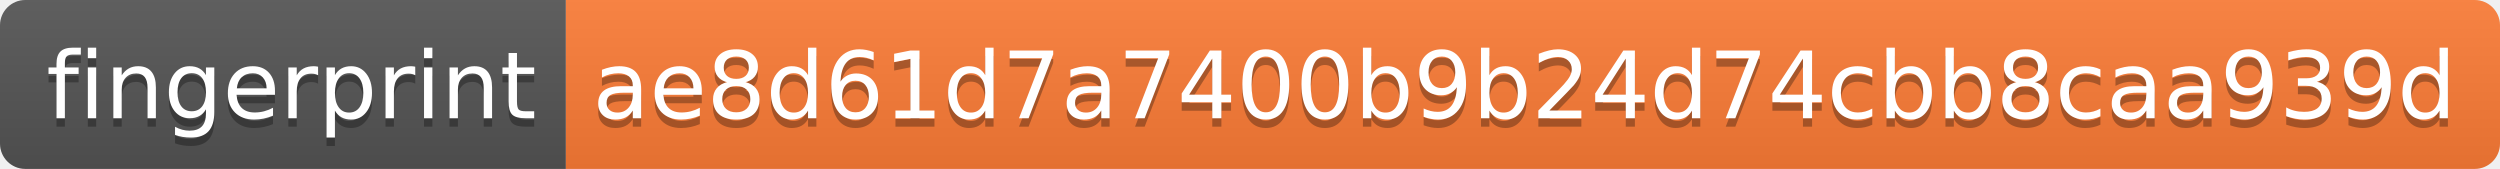
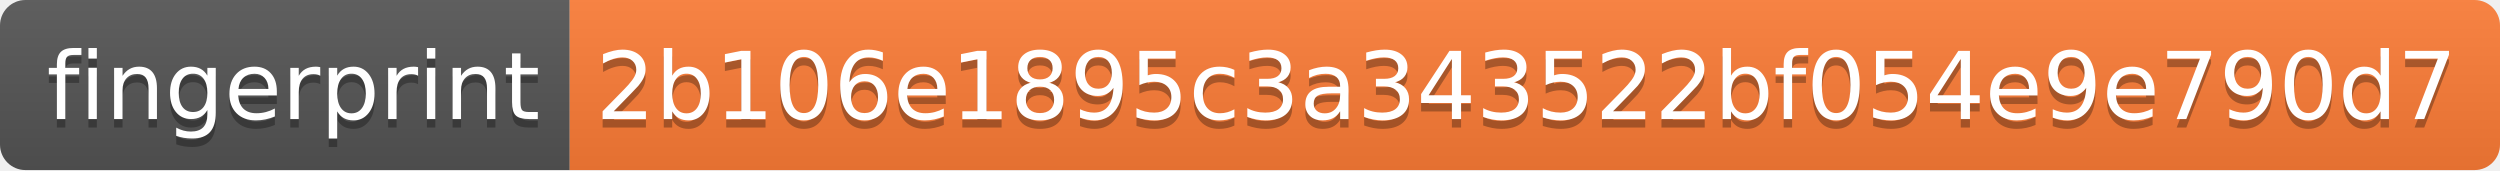
- <svg xmlns="http://www.w3.org/2000/svg" width="296" height="20">
+ <svg xmlns="http://www.w3.org/2000/svg" width="294" height="20">
  <linearGradient id="s" x2="0" y2="100%">
    <stop offset="0" stop-color="#bbb" stop-opacity=".1" />
    <stop offset="1" stop-opacity=".1" />
  </linearGradient>
  <clipPath id="r">
-     <rect width="296" height="20" rx="3" fill="#fff" />
+     <rect width="294" height="20" rx="3" fill="#fff" />
  </clipPath>
  <g clip-path="url(#r)">
    <rect width="67" height="20" fill="#555" />
-     <rect x="67" width="229" height="20" fill="#fe7d37" />
-     <rect width="296" height="20" fill="url(#s)" />
+     <rect x="67" width="227" height="20" fill="#fe7d37" />
+     <rect width="294" height="20" fill="url(#s)" />
  </g>
  <g fill="#fff" text-anchor="middle" font-family="Verdana,Geneva,DejaVu Sans,sans-serif" text-rendering="geometricPrecision" font-size="110">
    <text x="345" y="150" fill="#010101" fill-opacity=".3" transform="scale(.1)" textLength="570">fingerprint</text>
    <text x="345" y="140" transform="scale(.1)" textLength="570">fingerprint</text>
-     <text x="1805" y="150" fill="#010101" fill-opacity=".3" transform="scale(.1)" textLength="2190">ae8d61d7a7400b9b24d74cbb8caa939d</text>
-     <text x="1805" y="140" transform="scale(.1)" textLength="2190">ae8d61d7a7400b9b24d74cbb8caa939d</text>
+     <text x="1795" y="150" fill="#010101" fill-opacity=".3" transform="scale(.1)" textLength="2170">2b106e1895c3a343522bf054e9e790d7</text>
+     <text x="1795" y="140" transform="scale(.1)" textLength="2170">2b106e1895c3a343522bf054e9e790d7</text>
  </g>
</svg>
